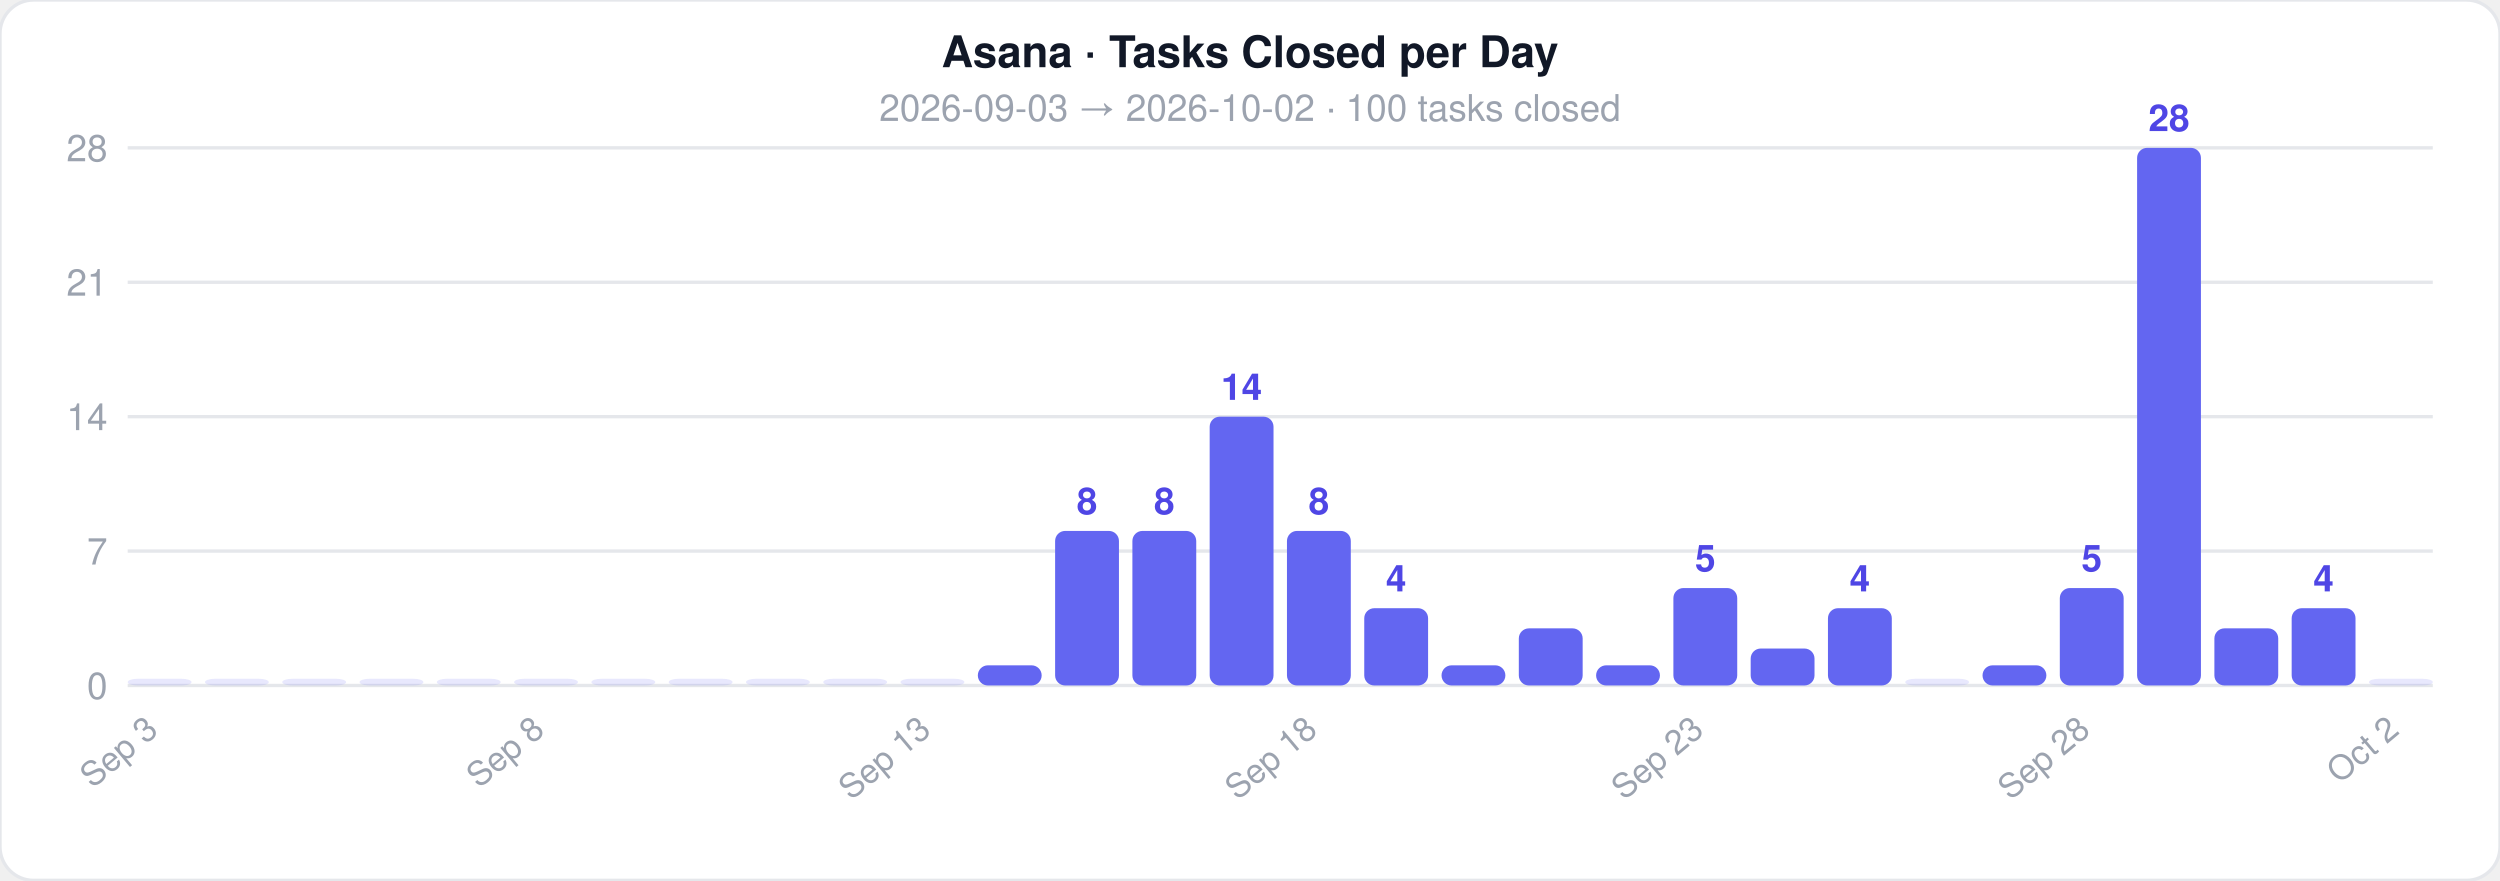
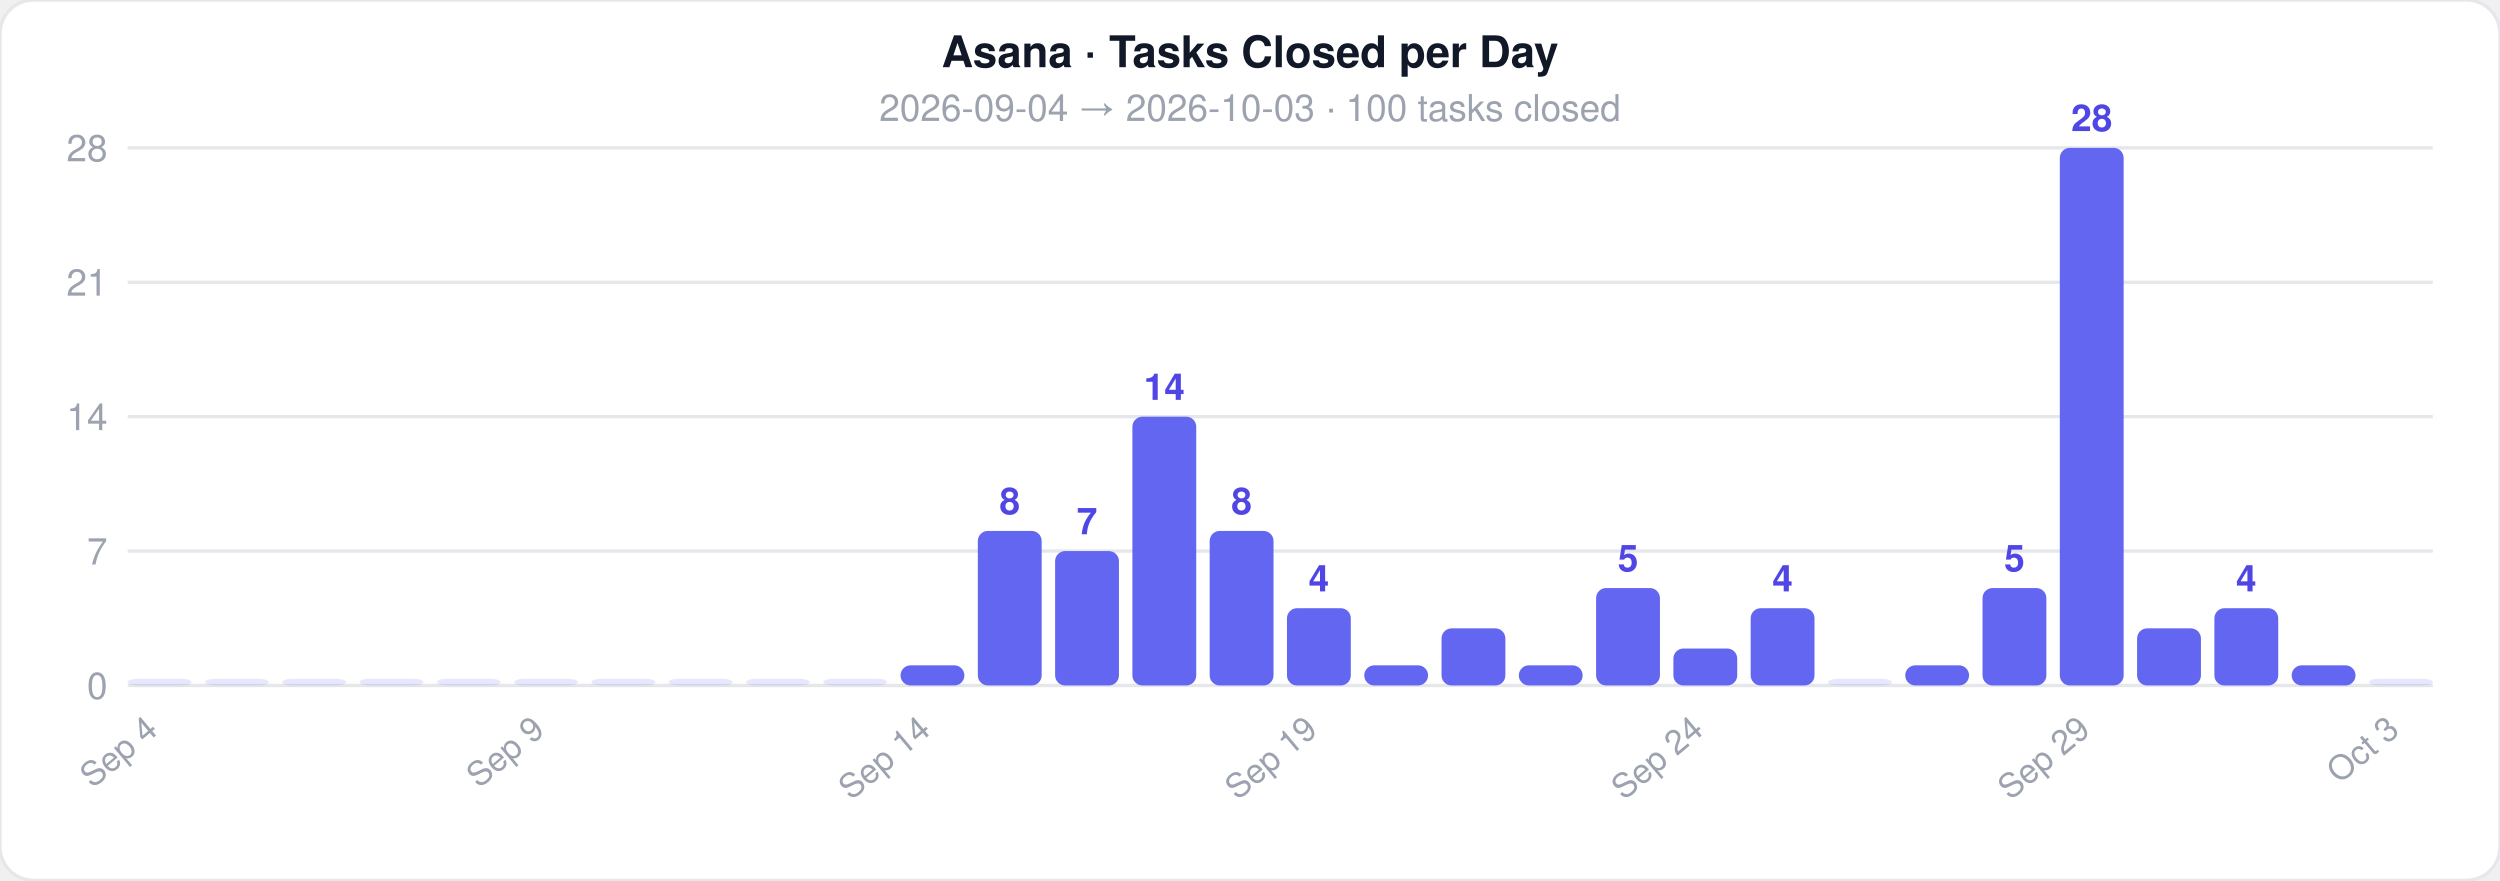
<svg xmlns="http://www.w3.org/2000/svg" width="744" height="262">
  <style>text { font-family: -apple-system, BlinkMacSystemFont, 'Segoe UI', Helvetica, Arial, sans-serif; }</style>
  <rect width="744" height="262" rx="10" fill="#ffffff" stroke="#e5e7eb" stroke-width="1" />
  <text x="372" y="20" text-anchor="middle" font-size="13" font-weight="700" fill="#111827">Asana · Tasks Closed per Day</text>
-   <text x="372" y="36" text-anchor="middle" font-size="11" fill="#9ca3af">2026-09-03  →  2026-10-02  ·  100 tasks closed</text>
+   <text x="372" y="36" text-anchor="middle" font-size="11" fill="#9ca3af">2026-09-04  →  2026-10-03  ·  100 tasks closed</text>
  <line x1="38" y1="204" x2="724" y2="204" stroke="#e5e7eb" stroke-width="1" />
  <text x="32" y="208" text-anchor="end" font-size="11" fill="#9ca3af">0</text>
  <line x1="38" y1="164" x2="724" y2="164" stroke="#e5e7eb" stroke-width="1" />
  <text x="32" y="168" text-anchor="end" font-size="11" fill="#9ca3af">7</text>
  <line x1="38" y1="124" x2="724" y2="124" stroke="#e5e7eb" stroke-width="1" />
  <text x="32" y="128" text-anchor="end" font-size="11" fill="#9ca3af">14</text>
  <line x1="38" y1="84" x2="724" y2="84" stroke="#e5e7eb" stroke-width="1" />
  <text x="32" y="88" text-anchor="end" font-size="11" fill="#9ca3af">21</text>
  <line x1="38" y1="44" x2="724" y2="44" stroke="#e5e7eb" stroke-width="1" />
  <text x="32" y="48" text-anchor="end" font-size="11" fill="#9ca3af">28</text>
  <rect x="38" y="202" width="19" height="2" rx="3" fill="#6366f1" opacity="0.15" />
-   <text x="47.5" y="218" text-anchor="end" font-size="10" fill="#9ca3af" transform="rotate(-40 47.5 218)">Sep 3</text>
+   <text x="47.5" y="218" text-anchor="end" font-size="10" fill="#9ca3af" transform="rotate(-40 47.5 218)">Sep 4</text>
  <rect x="61" y="202" width="19" height="2" rx="3" fill="#6366f1" opacity="0.15" />
  <rect x="84" y="202" width="19" height="2" rx="3" fill="#6366f1" opacity="0.15" />
  <rect x="107" y="202" width="19" height="2" rx="3" fill="#6366f1" opacity="0.15" />
  <rect x="130" y="202" width="19" height="2" rx="3" fill="#6366f1" opacity="0.15" />
  <rect x="153" y="202" width="19" height="2" rx="3" fill="#6366f1" opacity="0.15" />
-   <text x="162.5" y="218" text-anchor="end" font-size="10" fill="#9ca3af" transform="rotate(-40 162.5 218)">Sep 8</text>
+   <text x="162.5" y="218" text-anchor="end" font-size="10" fill="#9ca3af" transform="rotate(-40 162.5 218)">Sep 9</text>
  <rect x="176" y="202" width="19" height="2" rx="3" fill="#6366f1" opacity="0.15" />
  <rect x="199" y="202" width="19" height="2" rx="3" fill="#6366f1" opacity="0.15" />
  <rect x="222" y="202" width="19" height="2" rx="3" fill="#6366f1" opacity="0.15" />
  <rect x="245" y="202" width="19" height="2" rx="3" fill="#6366f1" opacity="0.15" />
-   <rect x="268" y="202" width="19" height="2" rx="3" fill="#6366f1" opacity="0.15" />
-   <text x="277.5" y="218" text-anchor="end" font-size="10" fill="#9ca3af" transform="rotate(-40 277.5 218)">Sep 13</text>
-   <rect x="291" y="198" width="19" height="6" rx="3" fill="#6366f1" opacity="1" />
-   <rect x="314" y="158" width="19" height="46" rx="3" fill="#6366f1" opacity="1" />
-   <text x="323.5" y="153" text-anchor="middle" font-size="11" fill="#4f46e5" font-weight="600">8</text>
-   <rect x="337" y="158" width="19" height="46" rx="3" fill="#6366f1" opacity="1" />
-   <text x="346.5" y="153" text-anchor="middle" font-size="11" fill="#4f46e5" font-weight="600">8</text>
-   <rect x="360" y="124" width="19" height="80" rx="3" fill="#6366f1" opacity="1" />
-   <text x="369.5" y="119" text-anchor="middle" font-size="11" fill="#4f46e5" font-weight="600">14</text>
-   <rect x="383" y="158" width="19" height="46" rx="3" fill="#6366f1" opacity="1" />
-   <text x="392.5" y="153" text-anchor="middle" font-size="11" fill="#4f46e5" font-weight="600">8</text>
-   <text x="392.5" y="218" text-anchor="end" font-size="10" fill="#9ca3af" transform="rotate(-40 392.5 218)">Sep 18</text>
-   <rect x="406" y="181" width="19" height="23" rx="3" fill="#6366f1" opacity="1" />
-   <text x="415.5" y="176" text-anchor="middle" font-size="11" fill="#4f46e5" font-weight="600">4</text>
-   <rect x="429" y="198" width="19" height="6" rx="3" fill="#6366f1" opacity="1" />
-   <rect x="452" y="187" width="19" height="17" rx="3" fill="#6366f1" opacity="1" />
-   <rect x="475" y="198" width="19" height="6" rx="3" fill="#6366f1" opacity="1" />
-   <rect x="498" y="175" width="19" height="29" rx="3" fill="#6366f1" opacity="1" />
-   <text x="507.5" y="170" text-anchor="middle" font-size="11" fill="#4f46e5" font-weight="600">5</text>
-   <text x="507.5" y="218" text-anchor="end" font-size="10" fill="#9ca3af" transform="rotate(-40 507.5 218)">Sep 23</text>
-   <rect x="521" y="193" width="19" height="11" rx="3" fill="#6366f1" opacity="1" />
-   <rect x="544" y="181" width="19" height="23" rx="3" fill="#6366f1" opacity="1" />
-   <text x="553.5" y="176" text-anchor="middle" font-size="11" fill="#4f46e5" font-weight="600">4</text>
-   <rect x="567" y="202" width="19" height="2" rx="3" fill="#6366f1" opacity="0.15" />
-   <rect x="590" y="198" width="19" height="6" rx="3" fill="#6366f1" opacity="1" />
-   <rect x="613" y="175" width="19" height="29" rx="3" fill="#6366f1" opacity="1" />
-   <text x="622.5" y="170" text-anchor="middle" font-size="11" fill="#4f46e5" font-weight="600">5</text>
-   <text x="622.5" y="218" text-anchor="end" font-size="10" fill="#9ca3af" transform="rotate(-40 622.5 218)">Sep 28</text>
-   <rect x="636" y="44" width="19" height="160" rx="3" fill="#6366f1" opacity="1" />
-   <text x="645.5" y="39" text-anchor="middle" font-size="11" fill="#4f46e5" font-weight="600">28</text>
-   <rect x="659" y="187" width="19" height="17" rx="3" fill="#6366f1" opacity="1" />
-   <rect x="682" y="181" width="19" height="23" rx="3" fill="#6366f1" opacity="1" />
-   <text x="691.5" y="176" text-anchor="middle" font-size="11" fill="#4f46e5" font-weight="600">4</text>
+   <rect x="268" y="198" width="19" height="6" rx="3" fill="#6366f1" opacity="1" />
+   <text x="277.5" y="218" text-anchor="end" font-size="10" fill="#9ca3af" transform="rotate(-40 277.5 218)">Sep 14</text>
+   <rect x="291" y="158" width="19" height="46" rx="3" fill="#6366f1" opacity="1" />
+   <text x="300.5" y="153" text-anchor="middle" font-size="11" fill="#4f46e5" font-weight="600">8</text>
+   <rect x="314" y="164" width="19" height="40" rx="3" fill="#6366f1" opacity="1" />
+   <text x="323.5" y="159" text-anchor="middle" font-size="11" fill="#4f46e5" font-weight="600">7</text>
+   <rect x="337" y="124" width="19" height="80" rx="3" fill="#6366f1" opacity="1" />
+   <text x="346.5" y="119" text-anchor="middle" font-size="11" fill="#4f46e5" font-weight="600">14</text>
+   <rect x="360" y="158" width="19" height="46" rx="3" fill="#6366f1" opacity="1" />
+   <text x="369.5" y="153" text-anchor="middle" font-size="11" fill="#4f46e5" font-weight="600">8</text>
+   <rect x="383" y="181" width="19" height="23" rx="3" fill="#6366f1" opacity="1" />
+   <text x="392.5" y="176" text-anchor="middle" font-size="11" fill="#4f46e5" font-weight="600">4</text>
+   <text x="392.5" y="218" text-anchor="end" font-size="10" fill="#9ca3af" transform="rotate(-40 392.5 218)">Sep 19</text>
+   <rect x="406" y="198" width="19" height="6" rx="3" fill="#6366f1" opacity="1" />
+   <rect x="429" y="187" width="19" height="17" rx="3" fill="#6366f1" opacity="1" />
+   <rect x="452" y="198" width="19" height="6" rx="3" fill="#6366f1" opacity="1" />
+   <rect x="475" y="175" width="19" height="29" rx="3" fill="#6366f1" opacity="1" />
+   <text x="484.5" y="170" text-anchor="middle" font-size="11" fill="#4f46e5" font-weight="600">5</text>
+   <rect x="498" y="193" width="19" height="11" rx="3" fill="#6366f1" opacity="1" />
+   <text x="507.5" y="218" text-anchor="end" font-size="10" fill="#9ca3af" transform="rotate(-40 507.5 218)">Sep 24</text>
+   <rect x="521" y="181" width="19" height="23" rx="3" fill="#6366f1" opacity="1" />
+   <text x="530.5" y="176" text-anchor="middle" font-size="11" fill="#4f46e5" font-weight="600">4</text>
+   <rect x="544" y="202" width="19" height="2" rx="3" fill="#6366f1" opacity="0.15" />
+   <rect x="567" y="198" width="19" height="6" rx="3" fill="#6366f1" opacity="1" />
+   <rect x="590" y="175" width="19" height="29" rx="3" fill="#6366f1" opacity="1" />
+   <text x="599.5" y="170" text-anchor="middle" font-size="11" fill="#4f46e5" font-weight="600">5</text>
+   <rect x="613" y="44" width="19" height="160" rx="3" fill="#6366f1" opacity="1" />
+   <text x="622.5" y="39" text-anchor="middle" font-size="11" fill="#4f46e5" font-weight="600">28</text>
+   <text x="622.5" y="218" text-anchor="end" font-size="10" fill="#9ca3af" transform="rotate(-40 622.5 218)">Sep 29</text>
+   <rect x="636" y="187" width="19" height="17" rx="3" fill="#6366f1" opacity="1" />
+   <rect x="659" y="181" width="19" height="23" rx="3" fill="#6366f1" opacity="1" />
+   <text x="668.5" y="176" text-anchor="middle" font-size="11" fill="#4f46e5" font-weight="600">4</text>
+   <rect x="682" y="198" width="19" height="6" rx="3" fill="#6366f1" opacity="1" />
  <rect x="705" y="202" width="19" height="2" rx="3" fill="#6366f1" opacity="0.15" />
-   <text x="714.5" y="218" text-anchor="end" font-size="10" fill="#9ca3af" transform="rotate(-40 714.5 218)">Oct 2</text>
+   <text x="714.5" y="218" text-anchor="end" font-size="10" fill="#9ca3af" transform="rotate(-40 714.5 218)">Oct 3</text>
</svg>
